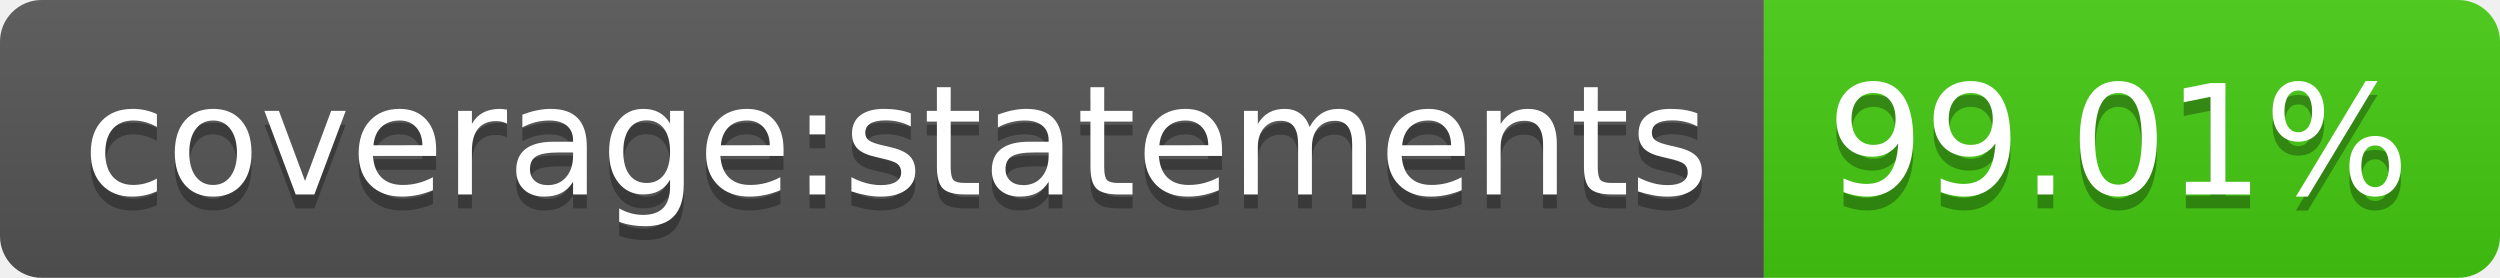
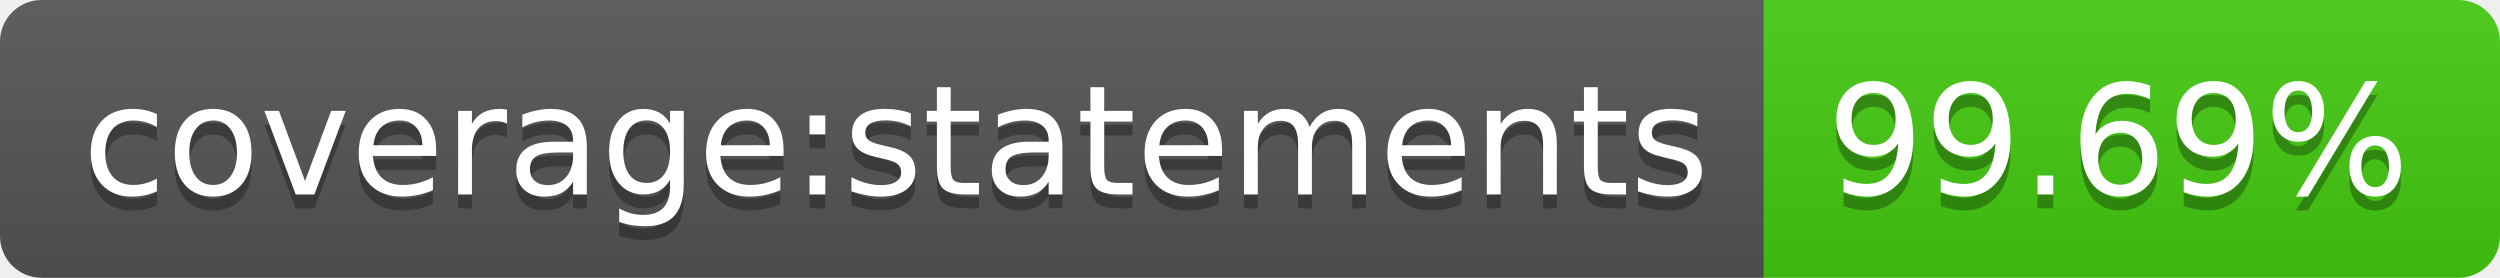
<svg xmlns="http://www.w3.org/2000/svg" width="180" height="20">
  <linearGradient id="s" x2="0" y2="100%">
    <stop offset="0" stop-color="#bbb" stop-opacity=".1" />
    <stop offset="1" stop-opacity=".1" />
  </linearGradient>
  <clipPath id="r">
    <rect width="180" height="20" rx="3" fill="#fff" />
  </clipPath>
  <g clip-path="url(#r)">
    <rect width="127" height="20" fill="#555" />
    <rect x="127" width="53" height="20" fill="#4c1" />
    <rect width="180" height="20" fill="url(#s)" />
  </g>
  <g fill="#fff" text-anchor="middle" font-family="Verdana,Geneva,DejaVu Sans,sans-serif" text-rendering="geometricPrecision" font-size="110">
    <text x="645" y="150" fill="#010101" fill-opacity=".3" transform="scale(.1)" textLength="1170">coverage:statements</text>
    <text x="645" y="140" transform="scale(.1)" textLength="1170">coverage:statements</text>
-     <text x="1525" y="150" fill="#010101" fill-opacity=".3" transform="scale(.1)" textLength="430">99.01%</text>
-     <text x="1525" y="140" transform="scale(.1)" textLength="430">99.01%</text>
+     <text x="1525" y="150" fill="#010101" fill-opacity=".3" transform="scale(.1)" textLength="430">99.69%</text>
+     <text x="1525" y="140" transform="scale(.1)" textLength="430">99.69%</text>
  </g>
</svg>
